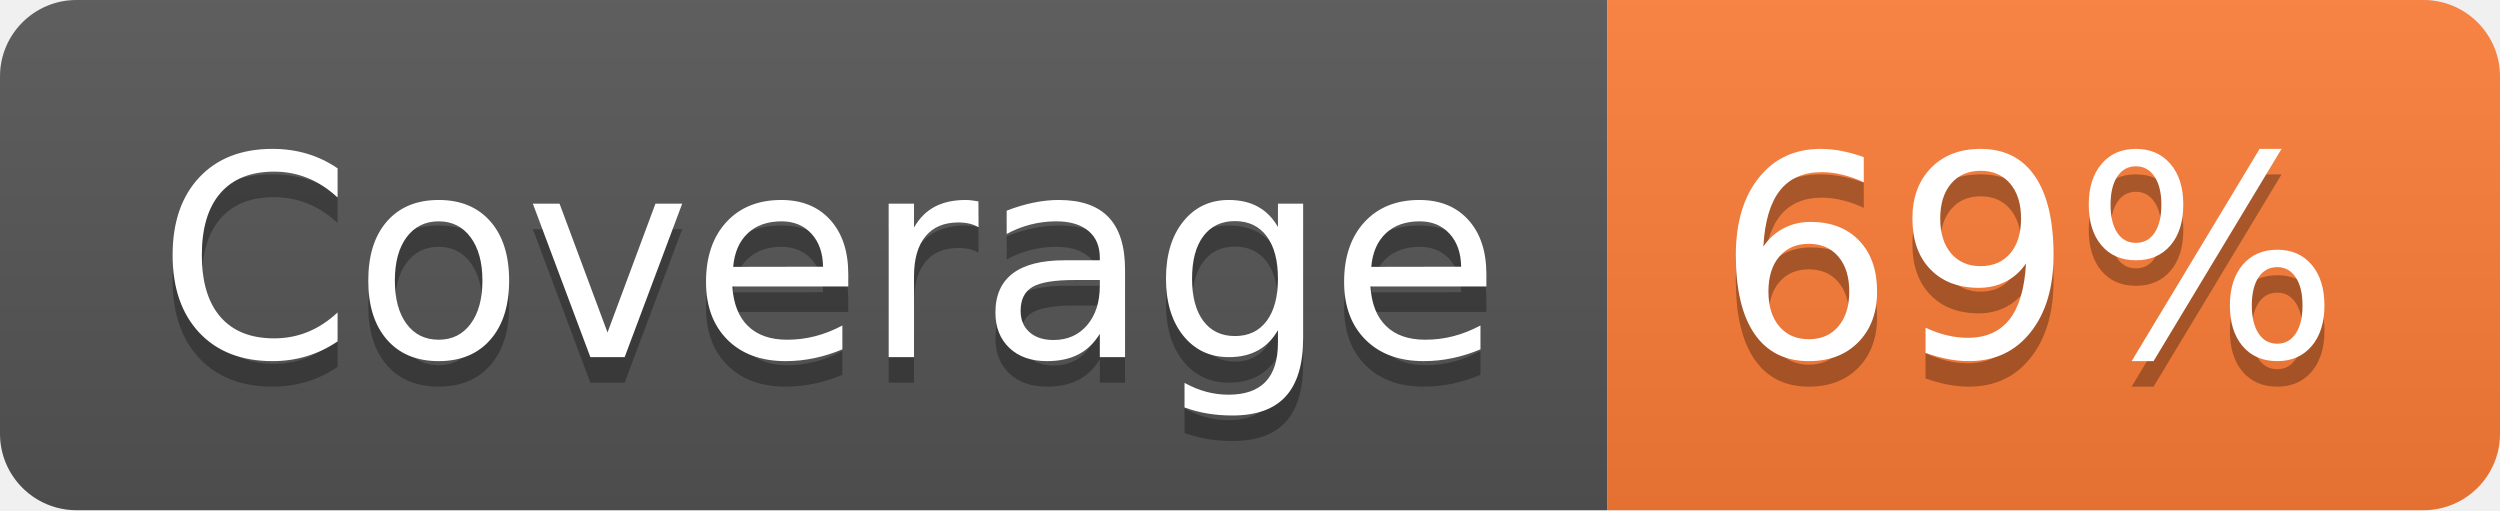
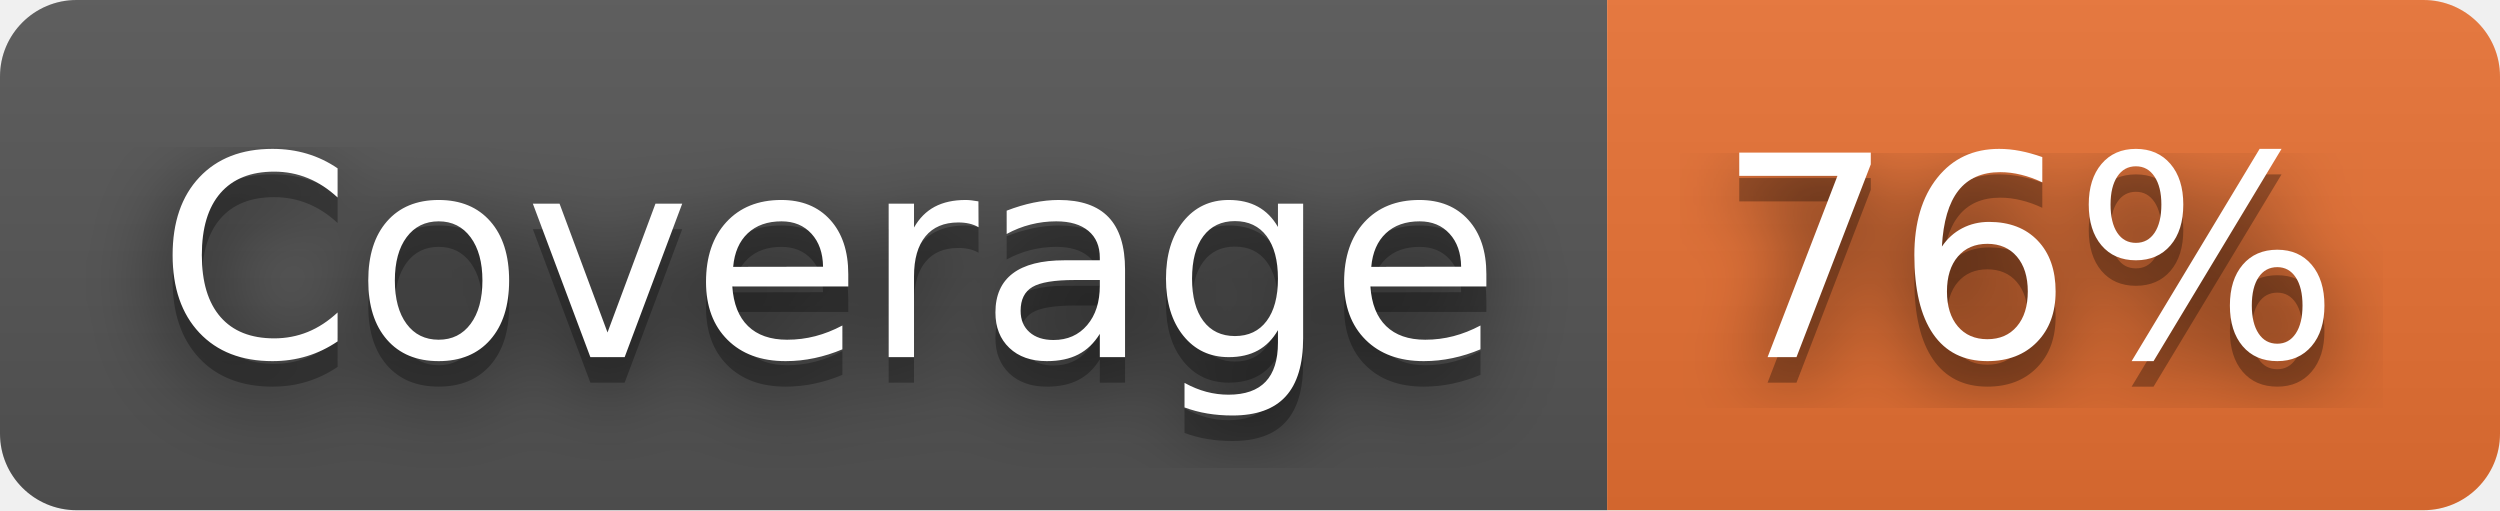
- <svg xmlns="http://www.w3.org/2000/svg" width="98" height="20" role="img" aria-label="Coverage: 69%">
+ <svg xmlns="http://www.w3.org/2000/svg" width="98" height="20" role="img" aria-label="Coverage: 76%">
+   <filter id="blur">
+     <feGaussianBlur stdDeviation="16" />
+   </filter>
  <linearGradient id="s" x2="0" y2="100%">
    <stop offset="0" stop-color="#bbb" stop-opacity=".1" />
    <stop offset="1" stop-opacity=".1" />
  </linearGradient>
  <clipPath id="r">
-     <rect width="98" height="20" rx="3" fill="#fff" />
+     <rect width="98" height="20" rx="3" />
  </clipPath>
  <g clip-path="url(#r)">
    <rect width="63" height="20" fill="#555" />
-     <rect x="63" width="35" height="20" fill="#fe7d37" />
+     <rect x="63" width="35" height="20" fill="#ea7233" />
    <rect width="98" height="20" fill="url(#s)" />
  </g>
  <g fill="#fff" text-anchor="middle" font-family="Verdana,Geneva,DejaVu Sans,sans-serif" text-rendering="geometricPrecision" font-size="110">
-     <text aria-hidden="true" x="325" y="150" fill="#010101" fill-opacity=".3" transform="scale(.1)" textLength="530">Coverage</text>
-     <text x="325" y="140" transform="scale(.1)" fill="#fff" textLength="530">Coverage</text>
-     <text aria-hidden="true" x="795" y="150" fill="#010101" fill-opacity=".3" transform="scale(.1)" textLength="250">69%</text>
-     <text x="795" y="140" transform="scale(.1)" fill="#fff" textLength="250">69%</text>
+     <g transform="scale(.1)">
+       <g aria-hidden="true" fill="#010101">
+         <text x="325" y="150" fill-opacity=".8" filter="url(#blur)" textLength="530">Coverage</text>
+         <text x="325" y="150" fill-opacity=".3" textLength="530">Coverage</text>
+       </g>
+       <text x="325" y="140" textLength="530">Coverage</text>
+     </g>
+     <g transform="scale(.1)">
+       <g aria-hidden="true" fill="#010101">
+         <text x="795" y="150" fill-opacity=".8" filter="url(#blur)" textLength="250">76%</text>
+         <text x="795" y="150" fill-opacity=".3" textLength="250">76%</text>
+       </g>
+       <text x="795" y="140" textLength="250">76%</text>
+     </g>
  </g>
</svg>
